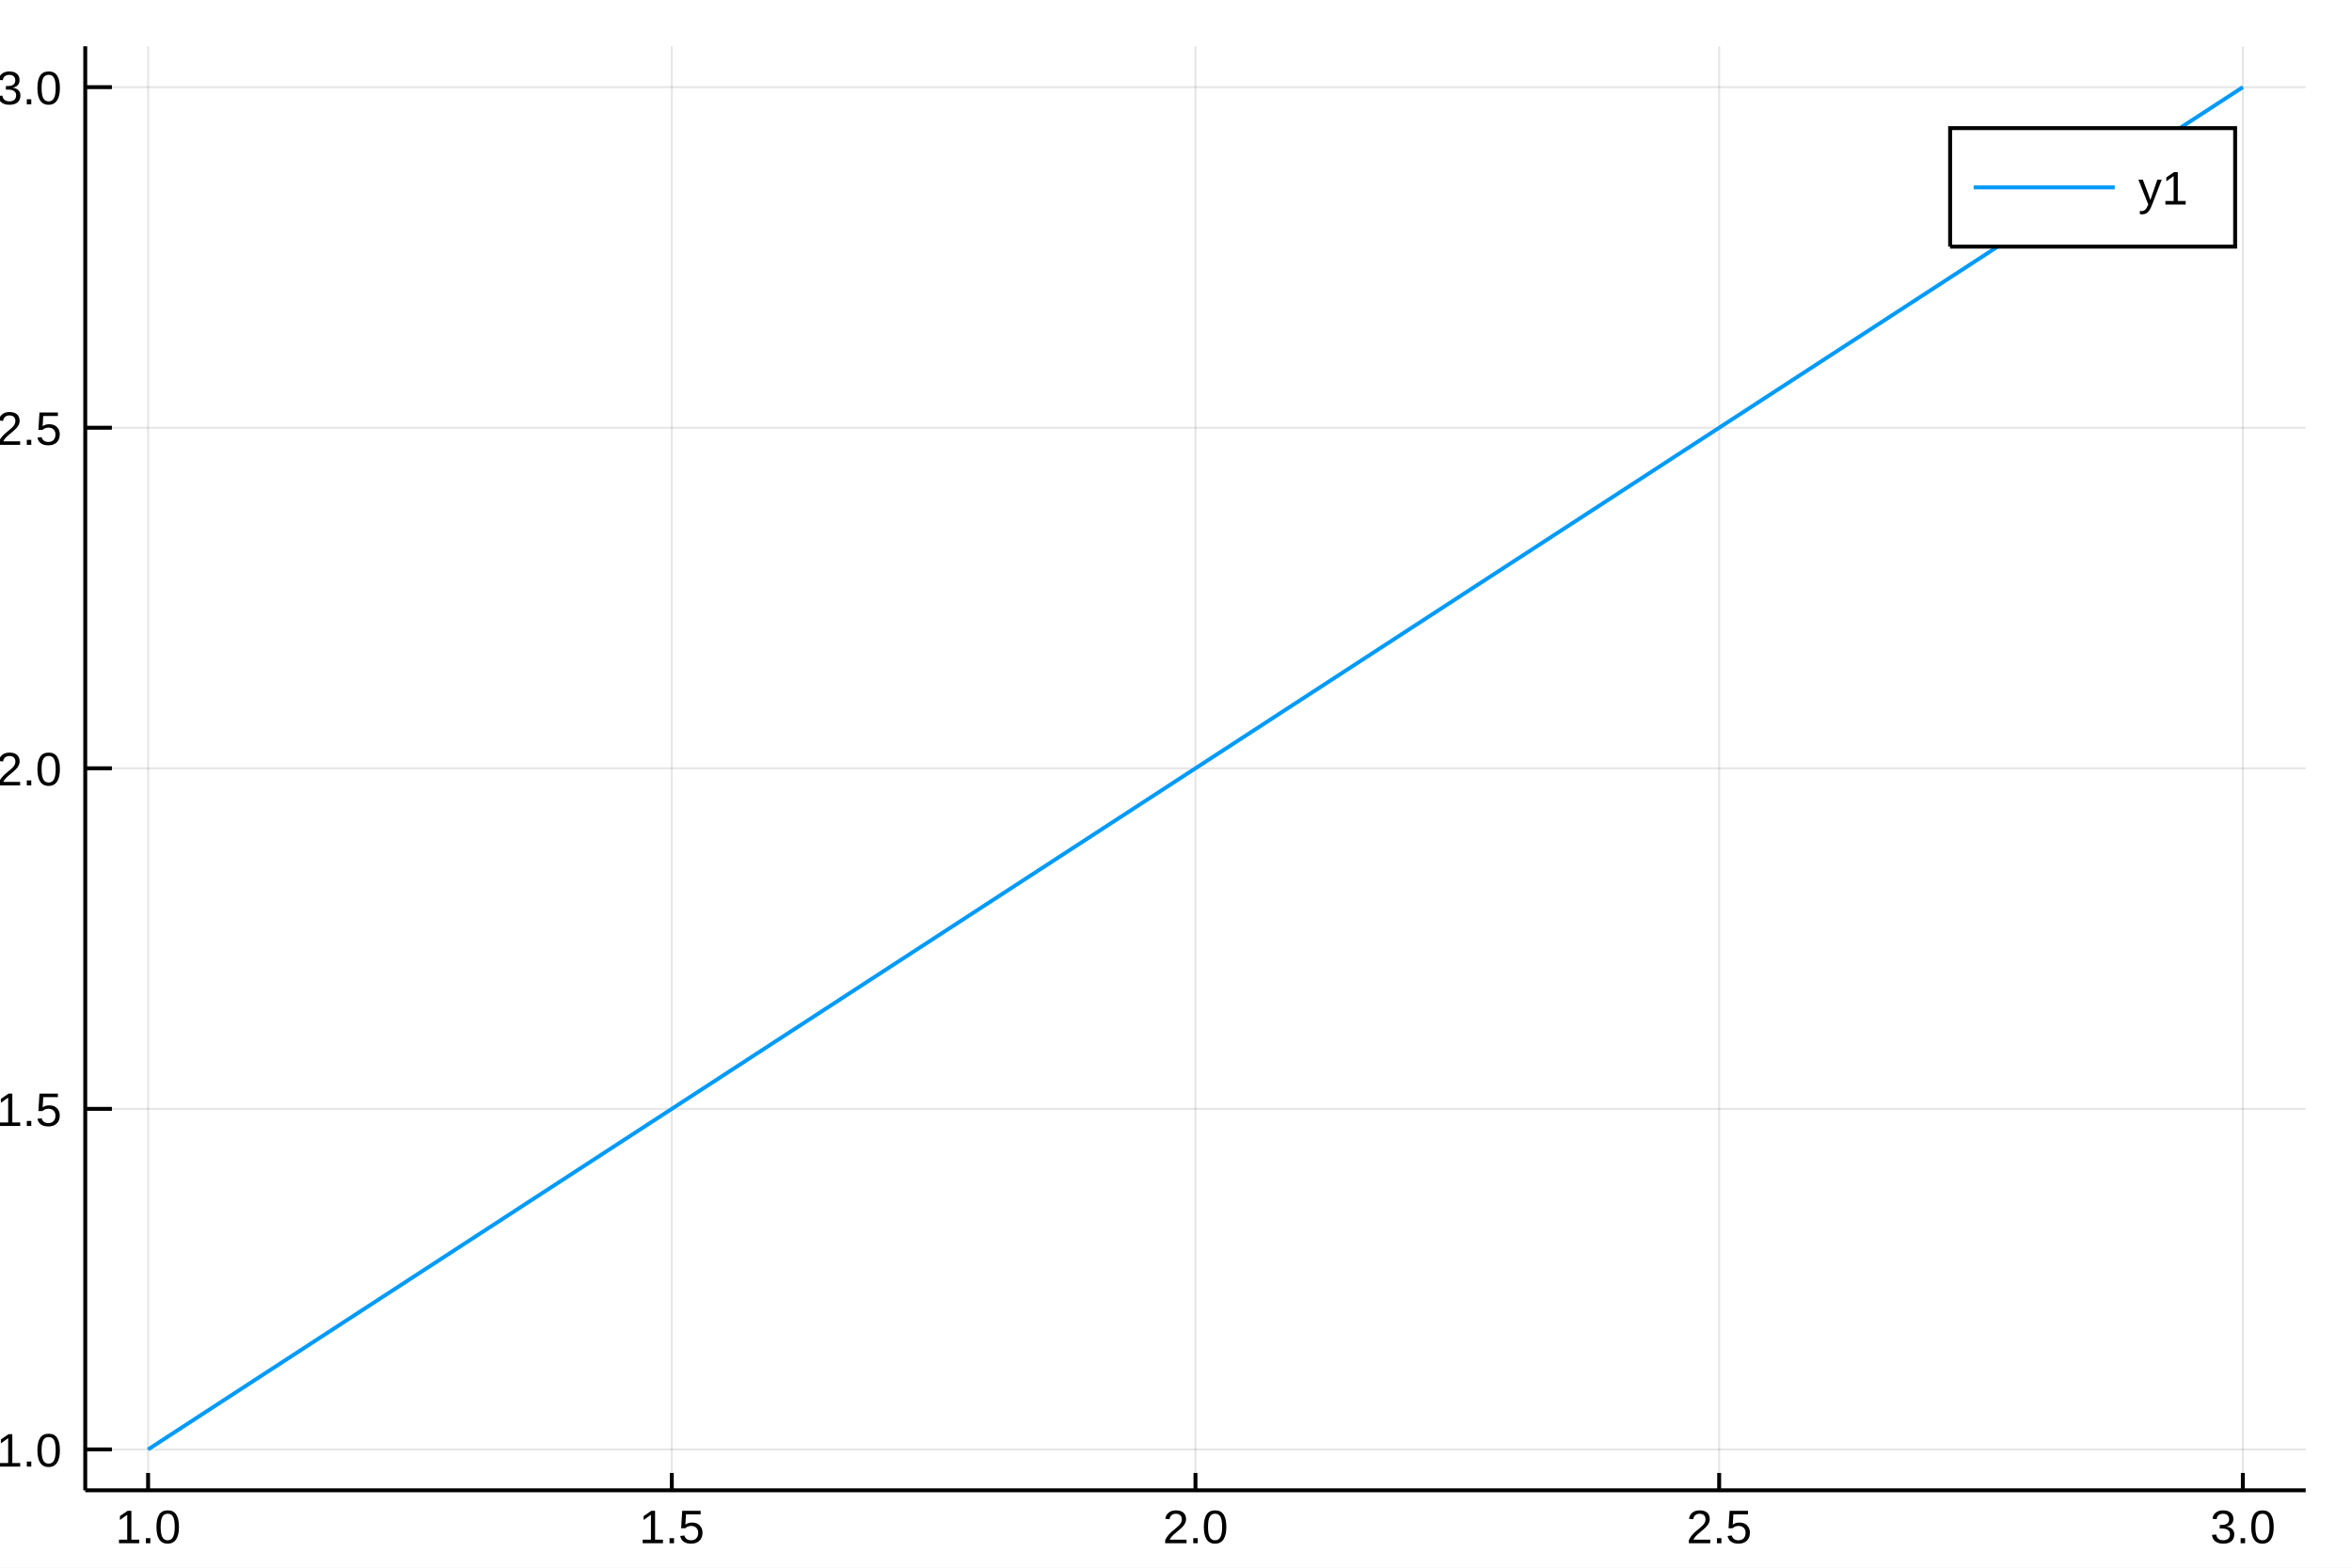
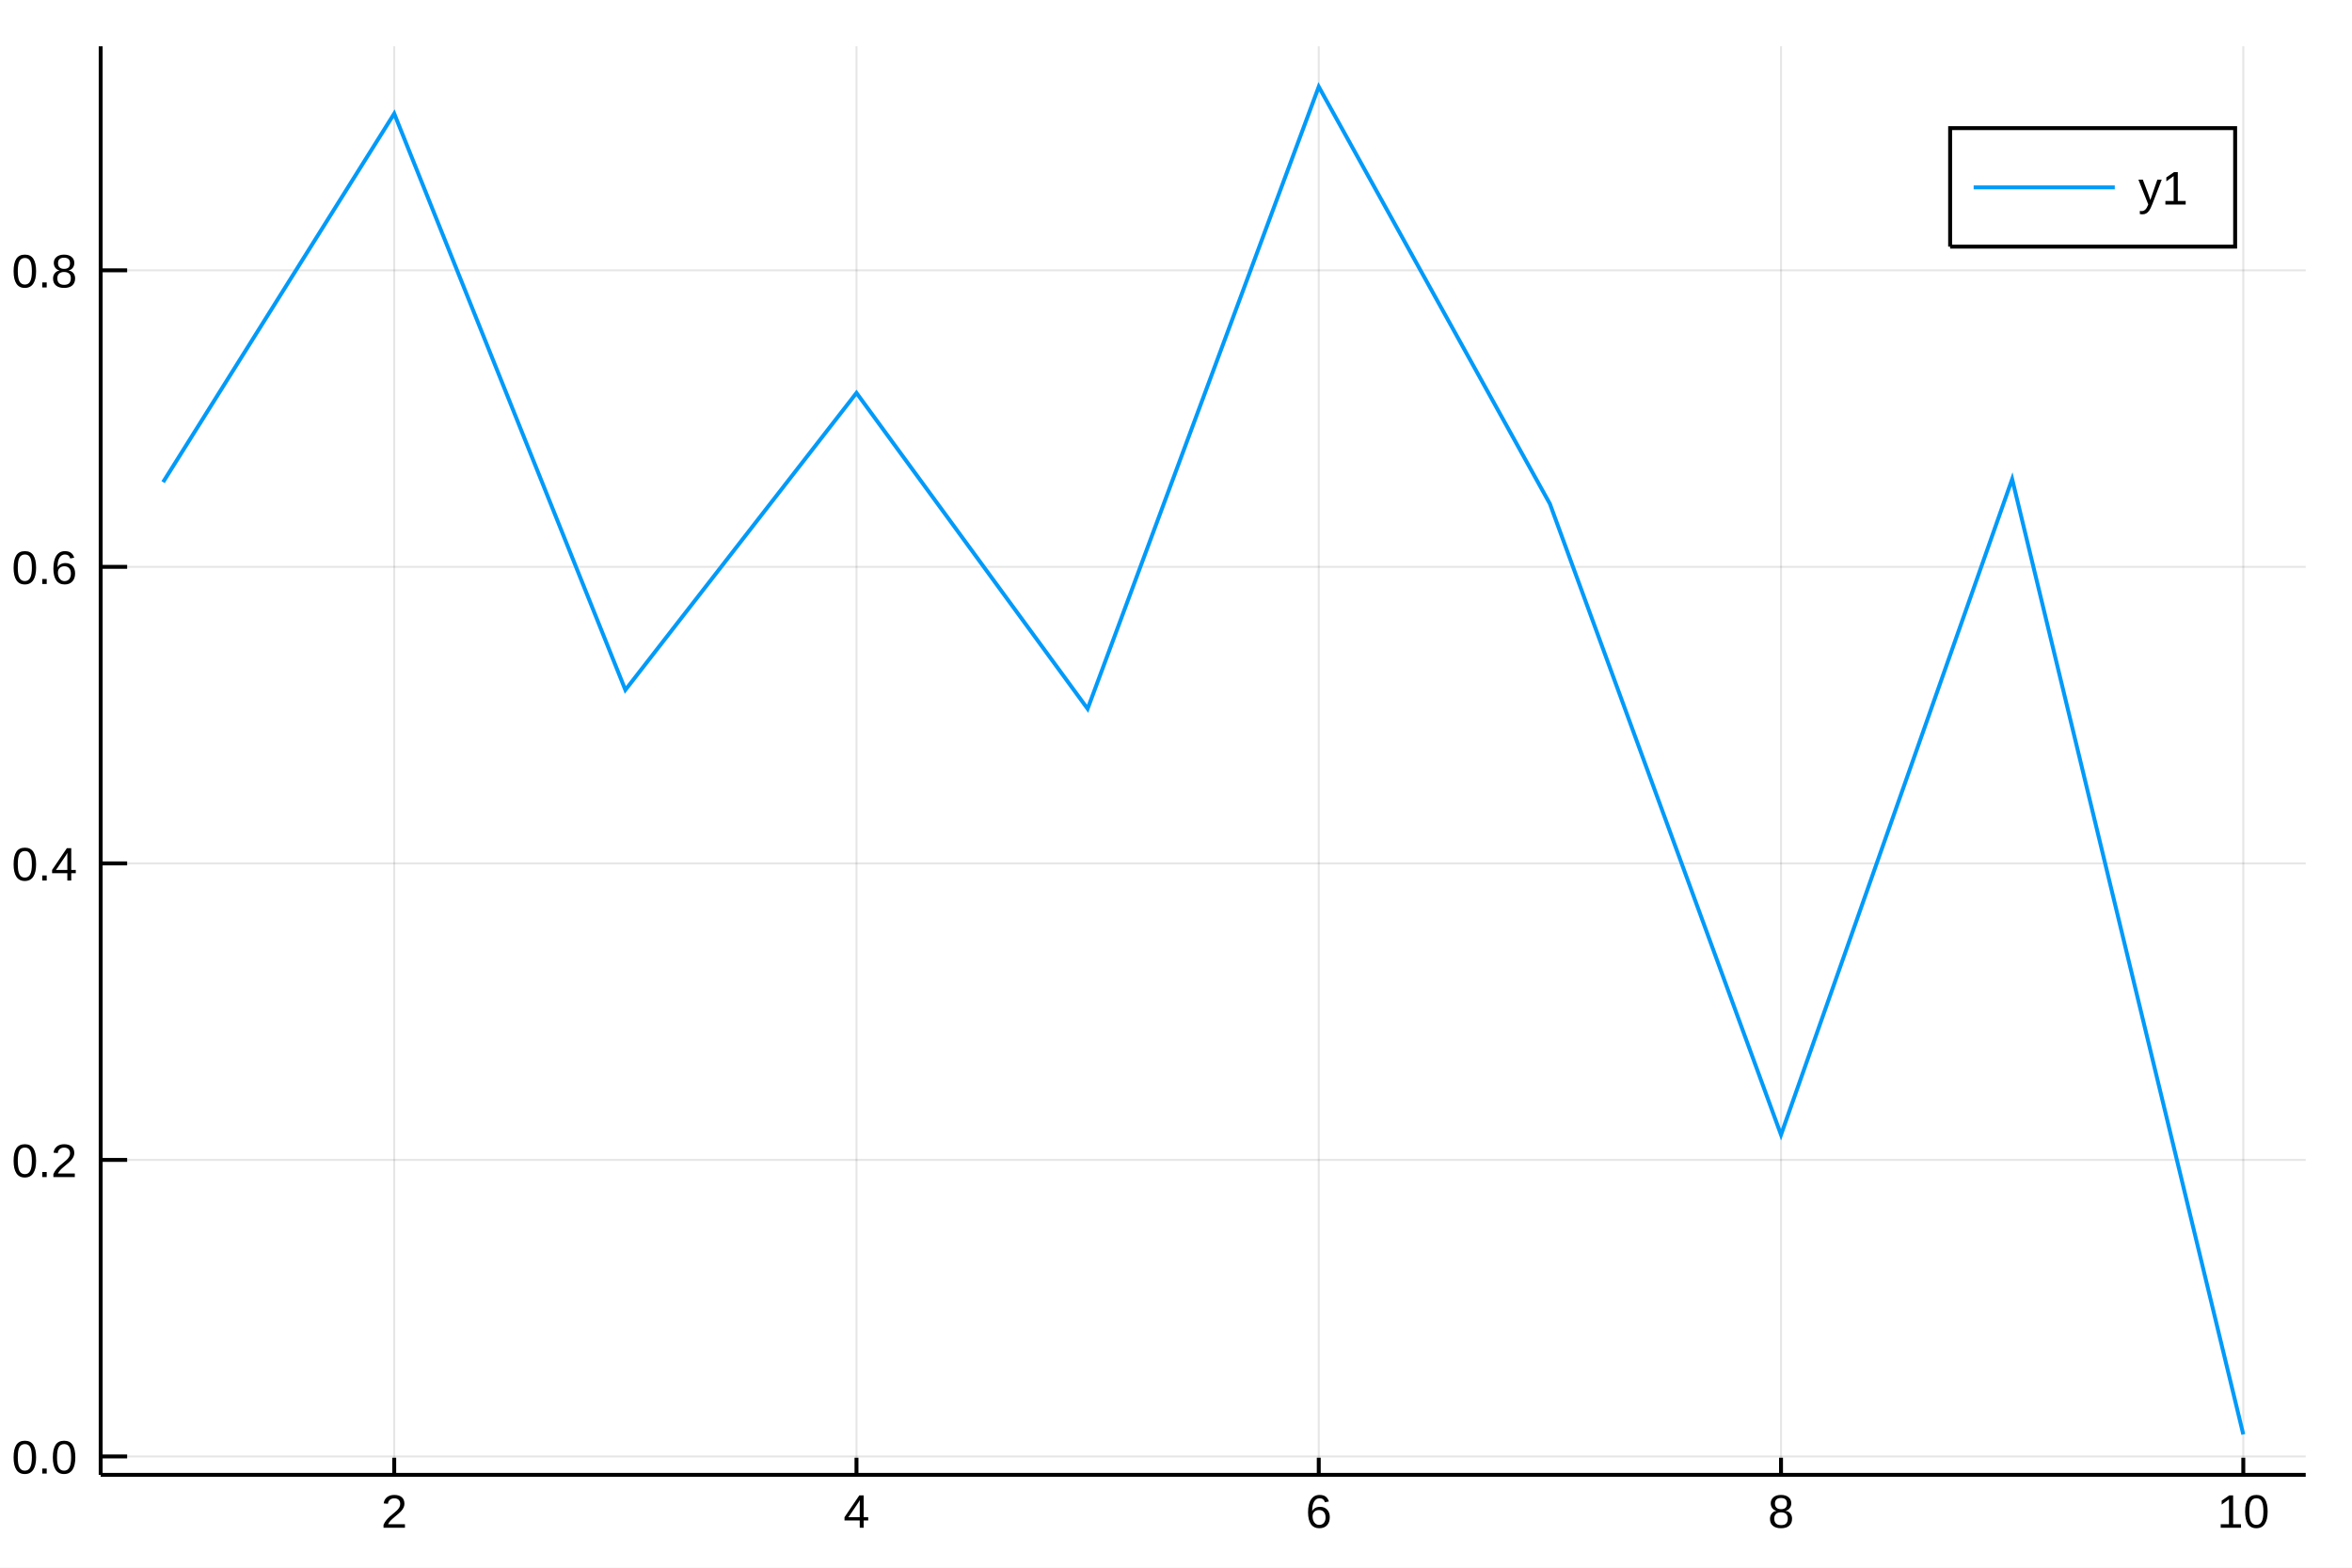
<svg xmlns="http://www.w3.org/2000/svg" width="600" height="400" viewBox="0 0 2400 1600">
  <defs>
-     <clipPath id="clip9100">
+     <clipPath id="clip9800">
      <rect x="0" y="0" width="2400" height="1600" />
    </clipPath>
  </defs>
-   <path clip-path="url(#clip9100)" d=" M0 1600 L2400 1600 L2400 0 L0 0  Z   " fill="#ffffff" fill-rule="evenodd" fill-opacity="1" />
+   <path clip-path="url(#clip9800)" d=" M0 1600 L2400 1600 L2400 0 L0 0  Z   " fill="#ffffff" fill-rule="evenodd" fill-opacity="1" />
  <defs>
-     <clipPath id="clip9101">
+     <clipPath id="clip9801">
      <rect x="480" y="0" width="1681" height="1600" />
    </clipPath>
  </defs>
-   <path clip-path="url(#clip9100)" d=" M86.992 1521.01 L2352.76 1521.01 L2352.76 47.244 L86.992 47.244  Z   " fill="#ffffff" fill-rule="evenodd" fill-opacity="1" />
+   <path clip-path="url(#clip9800)" d=" M102.74 1505.26 L2352.76 1505.26 L2352.76 47.244 L102.74 47.244  Z   " fill="#ffffff" fill-rule="evenodd" fill-opacity="1" />
  <defs>
-     <clipPath id="clip9102">
-       <rect x="86" y="47" width="2267" height="1475" />
+     <clipPath id="clip9802">
+       <rect x="102" y="47" width="2251" height="1459" />
    </clipPath>
  </defs>
-   <polyline clip-path="url(#clip9102)" style="stroke:#000000; stroke-width:2; stroke-opacity:0.1; fill:none" points="   151.118,1521.01 151.118,47.244    " />
-   <polyline clip-path="url(#clip9102)" style="stroke:#000000; stroke-width:2; stroke-opacity:0.1; fill:none" points="   685.496,1521.01 685.496,47.244    " />
-   <polyline clip-path="url(#clip9102)" style="stroke:#000000; stroke-width:2; stroke-opacity:0.1; fill:none" points="   1219.87,1521.01 1219.87,47.244    " />
-   <polyline clip-path="url(#clip9102)" style="stroke:#000000; stroke-width:2; stroke-opacity:0.1; fill:none" points="   1754.25,1521.01 1754.25,47.244    " />
-   <polyline clip-path="url(#clip9102)" style="stroke:#000000; stroke-width:2; stroke-opacity:0.1; fill:none" points="   2288.63,1521.01 2288.63,47.244    " />
-   <polyline clip-path="url(#clip9102)" style="stroke:#000000; stroke-width:2; stroke-opacity:0.1; fill:none" points="   86.992,1479.3 2352.76,1479.3    " />
-   <polyline clip-path="url(#clip9102)" style="stroke:#000000; stroke-width:2; stroke-opacity:0.1; fill:none" points="   86.992,1131.71 2352.76,1131.71    " />
-   <polyline clip-path="url(#clip9102)" style="stroke:#000000; stroke-width:2; stroke-opacity:0.1; fill:none" points="   86.992,784.126 2352.76,784.126    " />
-   <polyline clip-path="url(#clip9102)" style="stroke:#000000; stroke-width:2; stroke-opacity:0.1; fill:none" points="   86.992,436.54 2352.76,436.54    " />
-   <polyline clip-path="url(#clip9102)" style="stroke:#000000; stroke-width:2; stroke-opacity:0.1; fill:none" points="   86.992,88.954 2352.76,88.954    " />
-   <polyline clip-path="url(#clip9100)" style="stroke:#000000; stroke-width:4; stroke-opacity:1; fill:none" points="   86.992,1521.01 2352.76,1521.01    " />
-   <polyline clip-path="url(#clip9100)" style="stroke:#000000; stroke-width:4; stroke-opacity:1; fill:none" points="   86.992,1521.01 86.992,47.244    " />
-   <polyline clip-path="url(#clip9100)" style="stroke:#000000; stroke-width:4; stroke-opacity:1; fill:none" points="   151.118,1521.01 151.118,1503.32    " />
-   <polyline clip-path="url(#clip9100)" style="stroke:#000000; stroke-width:4; stroke-opacity:1; fill:none" points="   685.496,1521.01 685.496,1503.32    " />
-   <polyline clip-path="url(#clip9100)" style="stroke:#000000; stroke-width:4; stroke-opacity:1; fill:none" points="   1219.87,1521.01 1219.87,1503.32    " />
-   <polyline clip-path="url(#clip9100)" style="stroke:#000000; stroke-width:4; stroke-opacity:1; fill:none" points="   1754.25,1521.01 1754.25,1503.32    " />
-   <polyline clip-path="url(#clip9100)" style="stroke:#000000; stroke-width:4; stroke-opacity:1; fill:none" points="   2288.63,1521.01 2288.63,1503.32    " />
-   <polyline clip-path="url(#clip9100)" style="stroke:#000000; stroke-width:4; stroke-opacity:1; fill:none" points="   86.992,1479.3 114.181,1479.3    " />
-   <polyline clip-path="url(#clip9100)" style="stroke:#000000; stroke-width:4; stroke-opacity:1; fill:none" points="   86.992,1131.71 114.181,1131.71    " />
-   <polyline clip-path="url(#clip9100)" style="stroke:#000000; stroke-width:4; stroke-opacity:1; fill:none" points="   86.992,784.126 114.181,784.126    " />
-   <polyline clip-path="url(#clip9100)" style="stroke:#000000; stroke-width:4; stroke-opacity:1; fill:none" points="   86.992,436.54 114.181,436.54    " />
-   <polyline clip-path="url(#clip9100)" style="stroke:#000000; stroke-width:4; stroke-opacity:1; fill:none" points="   86.992,88.954 114.181,88.954    " />
-   <g clip-path="url(#clip9100)">
-     <text style="fill:#000000; fill-opacity:1; font-family:Arial,Helvetica Neue,Helvetica,sans-serif; font-size:48px; text-anchor:middle;" transform="rotate(0, 151.118, 1575.01)" x="151.118" y="1575.01">1.0</text>
+   <polyline clip-path="url(#clip9802)" style="stroke:#000000; stroke-width:2; stroke-opacity:0.1; fill:none" points="   402.271,1505.26 402.271,47.244    " />
+   <polyline clip-path="url(#clip9802)" style="stroke:#000000; stroke-width:2; stroke-opacity:0.1; fill:none" points="   873.972,1505.26 873.972,47.244    " />
+   <polyline clip-path="url(#clip9802)" style="stroke:#000000; stroke-width:2; stroke-opacity:0.1; fill:none" points="   1345.67,1505.26 1345.67,47.244    " />
+   <polyline clip-path="url(#clip9802)" style="stroke:#000000; stroke-width:2; stroke-opacity:0.1; fill:none" points="   1817.37,1505.26 1817.37,47.244    " />
+   <polyline clip-path="url(#clip9802)" style="stroke:#000000; stroke-width:2; stroke-opacity:0.1; fill:none" points="   2289.08,1505.26 2289.08,47.244    " />
+   <polyline clip-path="url(#clip9802)" style="stroke:#000000; stroke-width:2; stroke-opacity:0.1; fill:none" points="   102.74,1486.46 2352.76,1486.46    " />
+   <polyline clip-path="url(#clip9802)" style="stroke:#000000; stroke-width:2; stroke-opacity:0.1; fill:none" points="   102.74,1183.82 2352.76,1183.82    " />
+   <polyline clip-path="url(#clip9802)" style="stroke:#000000; stroke-width:2; stroke-opacity:0.1; fill:none" points="   102.74,881.175 2352.76,881.175    " />
+   <polyline clip-path="url(#clip9802)" style="stroke:#000000; stroke-width:2; stroke-opacity:0.1; fill:none" points="   102.74,578.533 2352.76,578.533    " />
+   <polyline clip-path="url(#clip9802)" style="stroke:#000000; stroke-width:2; stroke-opacity:0.1; fill:none" points="   102.74,275.891 2352.76,275.891    " />
+   <polyline clip-path="url(#clip9800)" style="stroke:#000000; stroke-width:4; stroke-opacity:1; fill:none" points="   102.74,1505.26 2352.76,1505.26    " />
+   <polyline clip-path="url(#clip9800)" style="stroke:#000000; stroke-width:4; stroke-opacity:1; fill:none" points="   102.74,1505.26 102.74,47.244    " />
+   <polyline clip-path="url(#clip9800)" style="stroke:#000000; stroke-width:4; stroke-opacity:1; fill:none" points="   402.271,1505.26 402.271,1487.76    " />
+   <polyline clip-path="url(#clip9800)" style="stroke:#000000; stroke-width:4; stroke-opacity:1; fill:none" points="   873.972,1505.26 873.972,1487.76    " />
+   <polyline clip-path="url(#clip9800)" style="stroke:#000000; stroke-width:4; stroke-opacity:1; fill:none" points="   1345.67,1505.26 1345.67,1487.76    " />
+   <polyline clip-path="url(#clip9800)" style="stroke:#000000; stroke-width:4; stroke-opacity:1; fill:none" points="   1817.37,1505.26 1817.37,1487.76    " />
+   <polyline clip-path="url(#clip9800)" style="stroke:#000000; stroke-width:4; stroke-opacity:1; fill:none" points="   2289.08,1505.26 2289.08,1487.76    " />
+   <polyline clip-path="url(#clip9800)" style="stroke:#000000; stroke-width:4; stroke-opacity:1; fill:none" points="   102.74,1486.46 129.74,1486.46    " />
+   <polyline clip-path="url(#clip9800)" style="stroke:#000000; stroke-width:4; stroke-opacity:1; fill:none" points="   102.74,1183.82 129.74,1183.82    " />
+   <polyline clip-path="url(#clip9800)" style="stroke:#000000; stroke-width:4; stroke-opacity:1; fill:none" points="   102.74,881.175 129.74,881.175    " />
+   <polyline clip-path="url(#clip9800)" style="stroke:#000000; stroke-width:4; stroke-opacity:1; fill:none" points="   102.74,578.533 129.74,578.533    " />
+   <polyline clip-path="url(#clip9800)" style="stroke:#000000; stroke-width:4; stroke-opacity:1; fill:none" points="   102.74,275.891 129.74,275.891    " />
+   <g clip-path="url(#clip9800)">
+     <text style="fill:#000000; fill-opacity:1; font-family:Arial,Helvetica Neue,Helvetica,sans-serif; font-size:48px; text-anchor:middle;" transform="rotate(0, 402.271, 1559.26)" x="402.271" y="1559.26">2</text>
  </g>
-   <g clip-path="url(#clip9100)">
-     <text style="fill:#000000; fill-opacity:1; font-family:Arial,Helvetica Neue,Helvetica,sans-serif; font-size:48px; text-anchor:middle;" transform="rotate(0, 685.496, 1575.01)" x="685.496" y="1575.01">1.5</text>
+   <g clip-path="url(#clip9800)">
+     <text style="fill:#000000; fill-opacity:1; font-family:Arial,Helvetica Neue,Helvetica,sans-serif; font-size:48px; text-anchor:middle;" transform="rotate(0, 873.972, 1559.26)" x="873.972" y="1559.26">4</text>
  </g>
-   <g clip-path="url(#clip9100)">
-     <text style="fill:#000000; fill-opacity:1; font-family:Arial,Helvetica Neue,Helvetica,sans-serif; font-size:48px; text-anchor:middle;" transform="rotate(0, 1219.87, 1575.01)" x="1219.87" y="1575.01">2.0</text>
+   <g clip-path="url(#clip9800)">
+     <text style="fill:#000000; fill-opacity:1; font-family:Arial,Helvetica Neue,Helvetica,sans-serif; font-size:48px; text-anchor:middle;" transform="rotate(0, 1345.67, 1559.26)" x="1345.67" y="1559.26">6</text>
  </g>
-   <g clip-path="url(#clip9100)">
-     <text style="fill:#000000; fill-opacity:1; font-family:Arial,Helvetica Neue,Helvetica,sans-serif; font-size:48px; text-anchor:middle;" transform="rotate(0, 1754.25, 1575.01)" x="1754.25" y="1575.01">2.5</text>
+   <g clip-path="url(#clip9800)">
+     <text style="fill:#000000; fill-opacity:1; font-family:Arial,Helvetica Neue,Helvetica,sans-serif; font-size:48px; text-anchor:middle;" transform="rotate(0, 1817.37, 1559.26)" x="1817.37" y="1559.26">8</text>
  </g>
-   <g clip-path="url(#clip9100)">
-     <text style="fill:#000000; fill-opacity:1; font-family:Arial,Helvetica Neue,Helvetica,sans-serif; font-size:48px; text-anchor:middle;" transform="rotate(0, 2288.63, 1575.01)" x="2288.63" y="1575.01">3.0</text>
+   <g clip-path="url(#clip9800)">
+     <text style="fill:#000000; fill-opacity:1; font-family:Arial,Helvetica Neue,Helvetica,sans-serif; font-size:48px; text-anchor:middle;" transform="rotate(0, 2289.08, 1559.26)" x="2289.08" y="1559.26">10</text>
  </g>
-   <g clip-path="url(#clip9100)">
-     <text style="fill:#000000; fill-opacity:1; font-family:Arial,Helvetica Neue,Helvetica,sans-serif; font-size:48px; text-anchor:end;" transform="rotate(0, 62.9921, 1496.8)" x="62.992" y="1496.8">1.0</text>
+   <g clip-path="url(#clip9800)">
+     <text style="fill:#000000; fill-opacity:1; font-family:Arial,Helvetica Neue,Helvetica,sans-serif; font-size:48px; text-anchor:end;" transform="rotate(0, 78.7402, 1503.96)" x="78.74" y="1503.96">0.0</text>
  </g>
-   <g clip-path="url(#clip9100)">
-     <text style="fill:#000000; fill-opacity:1; font-family:Arial,Helvetica Neue,Helvetica,sans-serif; font-size:48px; text-anchor:end;" transform="rotate(0, 62.9921, 1149.21)" x="62.992" y="1149.21">1.5</text>
+   <g clip-path="url(#clip9800)">
+     <text style="fill:#000000; fill-opacity:1; font-family:Arial,Helvetica Neue,Helvetica,sans-serif; font-size:48px; text-anchor:end;" transform="rotate(0, 78.7402, 1201.32)" x="78.74" y="1201.32">0.2</text>
  </g>
-   <g clip-path="url(#clip9100)">
-     <text style="fill:#000000; fill-opacity:1; font-family:Arial,Helvetica Neue,Helvetica,sans-serif; font-size:48px; text-anchor:end;" transform="rotate(0, 62.9921, 801.626)" x="62.992" y="801.626">2.0</text>
+   <g clip-path="url(#clip9800)">
+     <text style="fill:#000000; fill-opacity:1; font-family:Arial,Helvetica Neue,Helvetica,sans-serif; font-size:48px; text-anchor:end;" transform="rotate(0, 78.7402, 898.675)" x="78.74" y="898.675">0.4</text>
  </g>
-   <g clip-path="url(#clip9100)">
-     <text style="fill:#000000; fill-opacity:1; font-family:Arial,Helvetica Neue,Helvetica,sans-serif; font-size:48px; text-anchor:end;" transform="rotate(0, 62.9921, 454.04)" x="62.992" y="454.04">2.5</text>
+   <g clip-path="url(#clip9800)">
+     <text style="fill:#000000; fill-opacity:1; font-family:Arial,Helvetica Neue,Helvetica,sans-serif; font-size:48px; text-anchor:end;" transform="rotate(0, 78.7402, 596.033)" x="78.74" y="596.033">0.6</text>
  </g>
-   <g clip-path="url(#clip9100)">
-     <text style="fill:#000000; fill-opacity:1; font-family:Arial,Helvetica Neue,Helvetica,sans-serif; font-size:48px; text-anchor:end;" transform="rotate(0, 62.9921, 106.454)" x="62.992" y="106.454">3.0</text>
+   <g clip-path="url(#clip9800)">
+     <text style="fill:#000000; fill-opacity:1; font-family:Arial,Helvetica Neue,Helvetica,sans-serif; font-size:48px; text-anchor:end;" transform="rotate(0, 78.7402, 293.391)" x="78.74" y="293.391">0.8</text>
  </g>
-   <polyline clip-path="url(#clip9102)" style="stroke:#009af9; stroke-width:4; stroke-opacity:1; fill:none" points="   151.118,1479.3 1219.87,784.126 2288.63,88.954    " />
-   <path clip-path="url(#clip9100)" d=" M1989.93 251.724 L2280.76 251.724 L2280.76 130.764 L1989.93 130.764  Z   " fill="#ffffff" fill-rule="evenodd" fill-opacity="1" />
-   <polyline clip-path="url(#clip9100)" style="stroke:#000000; stroke-width:4; stroke-opacity:1; fill:none" points="   1989.93,251.724 2280.76,251.724 2280.76,130.764 1989.93,130.764 1989.93,251.724    " />
-   <polyline clip-path="url(#clip9100)" style="stroke:#009af9; stroke-width:4; stroke-opacity:1; fill:none" points="   2013.93,191.244 2157.93,191.244    " />
-   <g clip-path="url(#clip9100)">
+   <polyline clip-path="url(#clip9802)" style="stroke:#009af9; stroke-width:4; stroke-opacity:1; fill:none" points="   166.42,492.077 402.271,115.937 638.121,704.167 873.972,401.013 1109.82,723.408 1345.67,88.509 1581.52,514.187 1817.37,1158.17 2053.23,488.968 2289.08,1464       " />
+   <path clip-path="url(#clip9800)" d=" M1989.93 251.724 L2280.76 251.724 L2280.76 130.764 L1989.93 130.764  Z   " fill="#ffffff" fill-rule="evenodd" fill-opacity="1" />
+   <polyline clip-path="url(#clip9800)" style="stroke:#000000; stroke-width:4; stroke-opacity:1; fill:none" points="   1989.93,251.724 2280.76,251.724 2280.76,130.764 1989.93,130.764 1989.93,251.724    " />
+   <polyline clip-path="url(#clip9800)" style="stroke:#009af9; stroke-width:4; stroke-opacity:1; fill:none" points="   2013.93,191.244 2157.93,191.244    " />
+   <g clip-path="url(#clip9800)">
    <text style="fill:#000000; fill-opacity:1; font-family:Arial,Helvetica Neue,Helvetica,sans-serif; font-size:48px; text-anchor:start;" transform="rotate(0, 2181.93, 208.744)" x="2181.93" y="208.744">y1</text>
  </g>
</svg>
